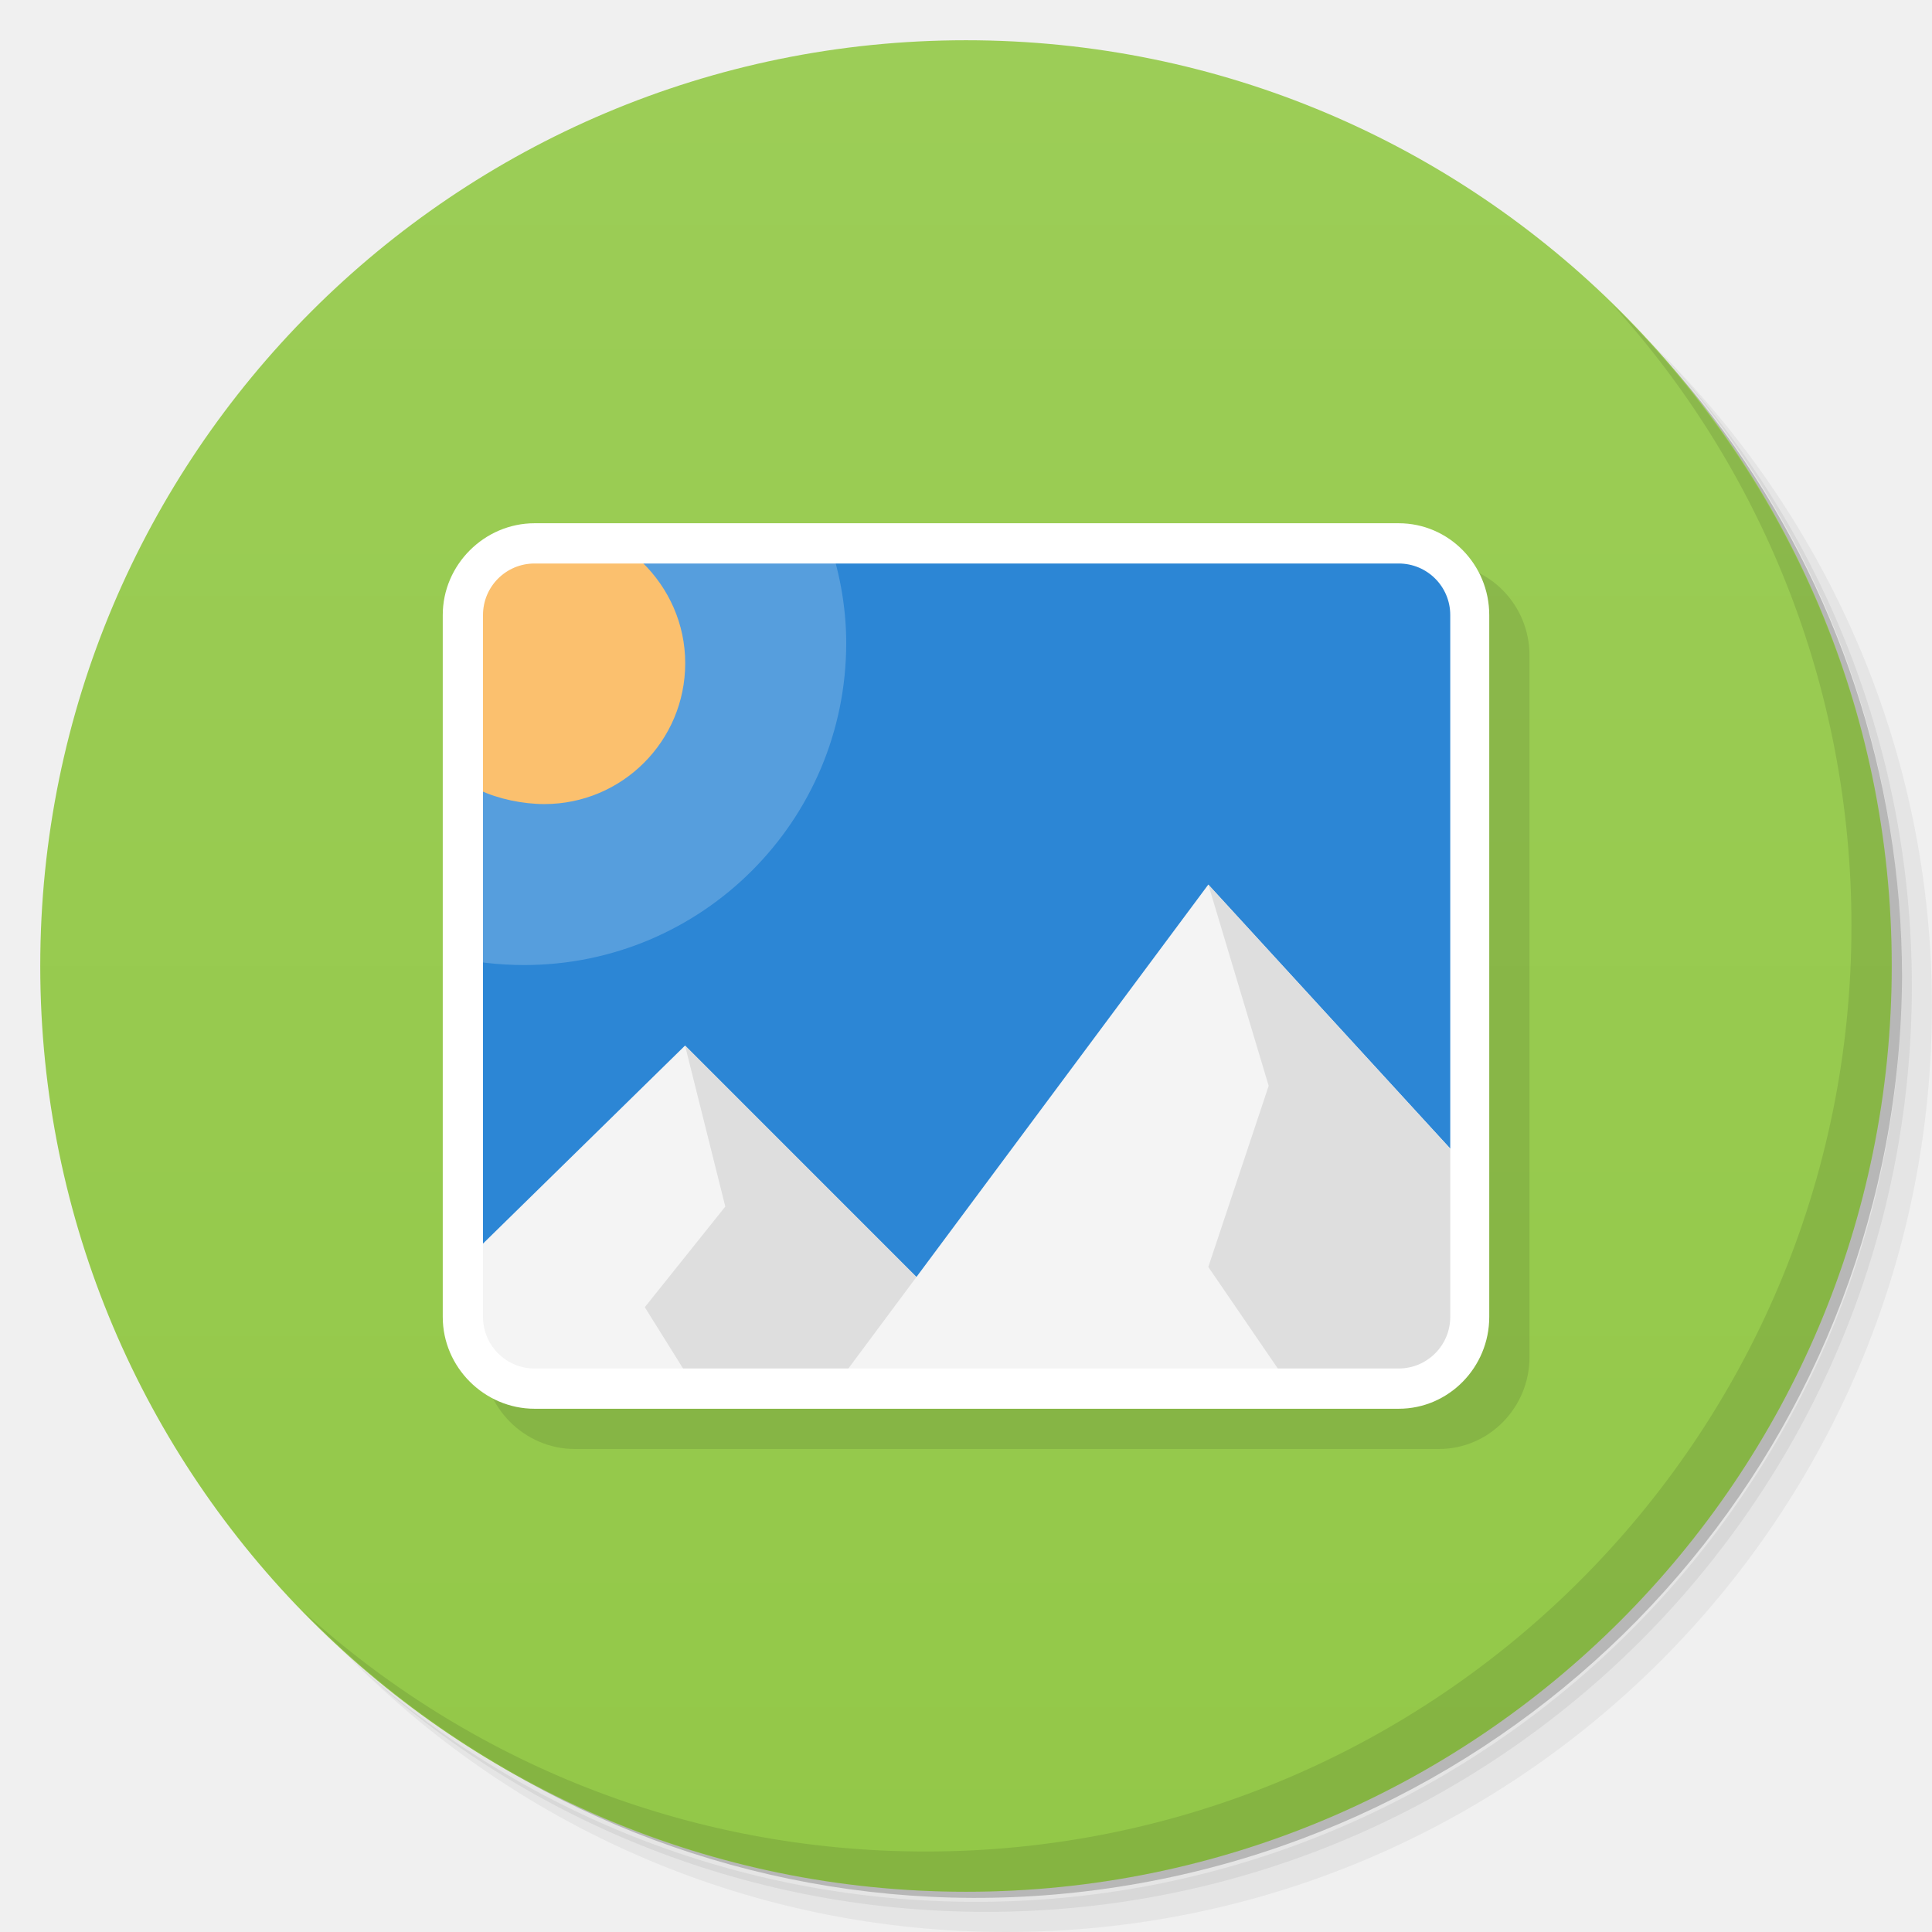
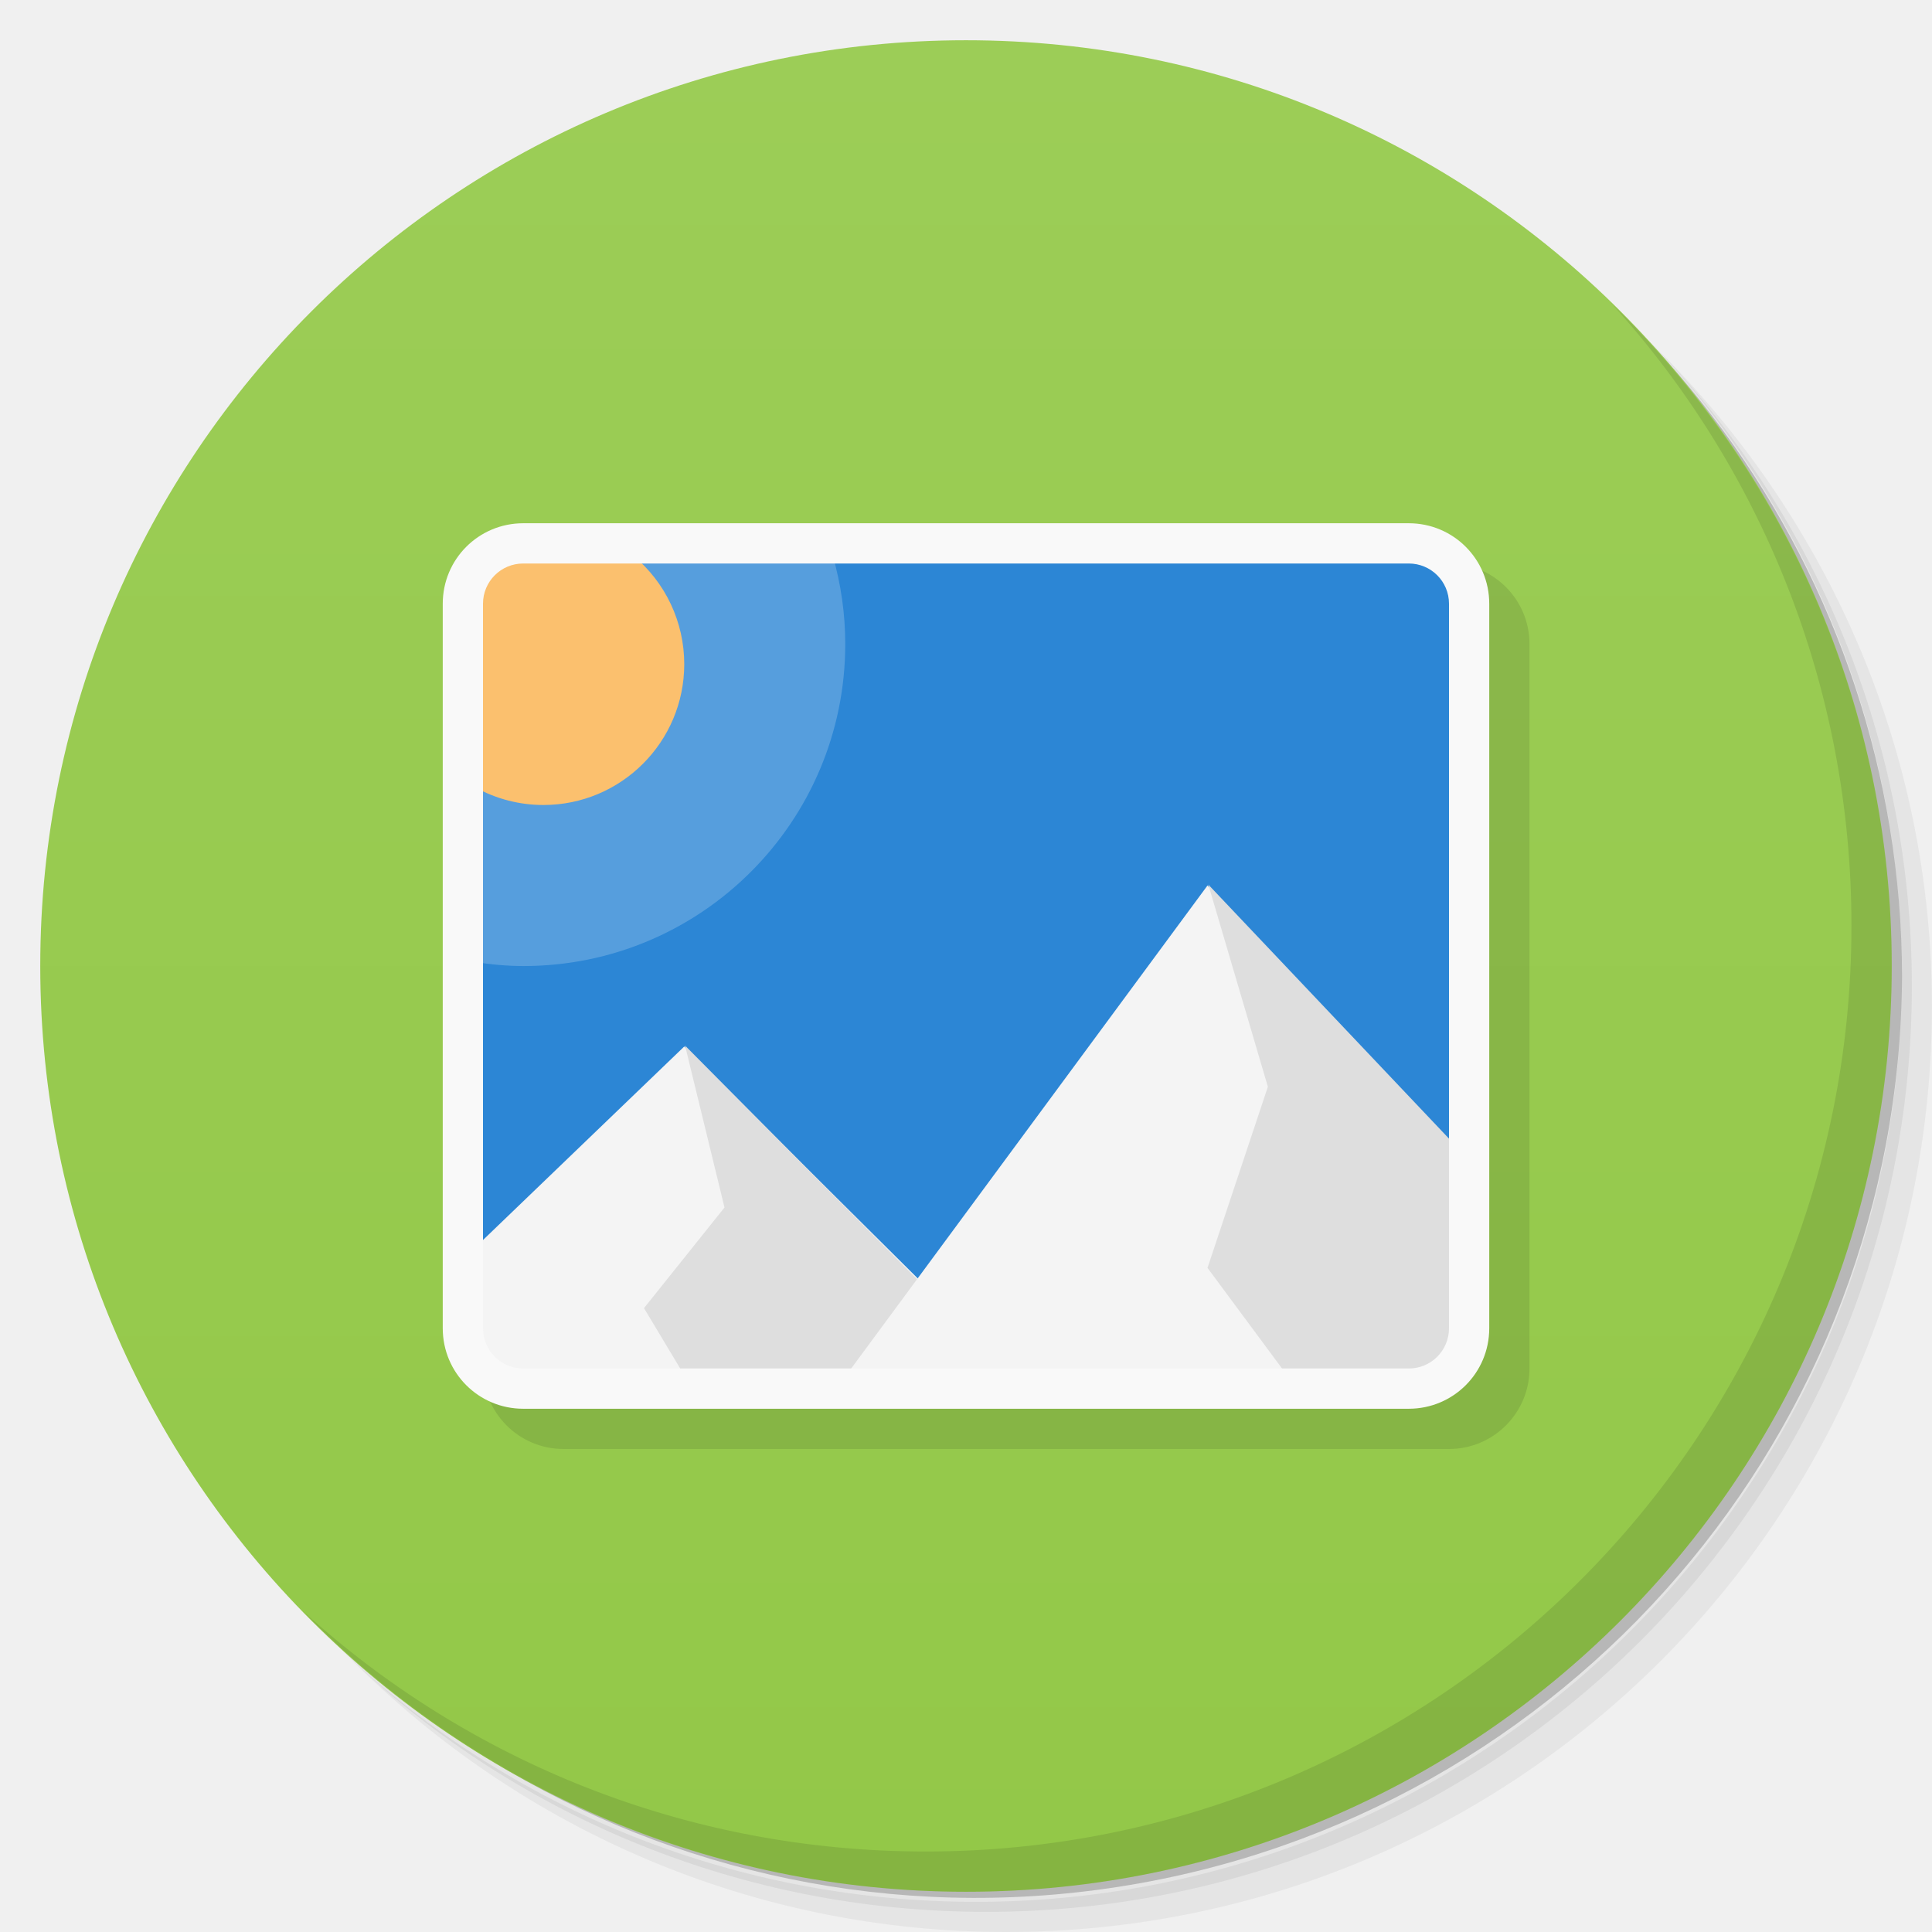
<svg xmlns="http://www.w3.org/2000/svg" viewBox="0 0 48 48">
  <defs>
    <linearGradient id="linearGradient3764" x1="1" x2="47" gradientUnits="userSpaceOnUse" gradientTransform="matrix(0,-1,1,0,-1.5e-6,48)">
      <stop style="stop-color:#93c848;stop-opacity:1" />
      <stop offset="1" style="stop-color:#9ccd57;stop-opacity:1" />
    </linearGradient>
  </defs>
  <g>
    <path d="m 36.31 5 c 5.859 4.062 9.688 10.831 9.688 18.5 c 0 12.426 -10.07 22.5 -22.5 22.5 c -7.669 0 -14.438 -3.828 -18.5 -9.688 c 1.037 1.822 2.306 3.499 3.781 4.969 c 4.085 3.712 9.514 5.969 15.469 5.969 c 12.703 0 23 -10.298 23 -23 c 0 -5.954 -2.256 -11.384 -5.969 -15.469 c -1.469 -1.475 -3.147 -2.744 -4.969 -3.781 z m 4.969 3.781 c 3.854 4.113 6.219 9.637 6.219 15.719 c 0 12.703 -10.297 23 -23 23 c -6.081 0 -11.606 -2.364 -15.719 -6.219 c 4.16 4.144 9.883 6.719 16.219 6.719 c 12.703 0 23 -10.298 23 -23 c 0 -6.335 -2.575 -12.06 -6.719 -16.219 z" style="opacity:0.05" />
    <path d="m 41.28 8.781 c 3.712 4.085 5.969 9.514 5.969 15.469 c 0 12.703 -10.297 23 -23 23 c -5.954 0 -11.384 -2.256 -15.469 -5.969 c 4.113 3.854 9.637 6.219 15.719 6.219 c 12.703 0 23 -10.298 23 -23 c 0 -6.081 -2.364 -11.606 -6.219 -15.719 z" style="opacity:0.1" />
    <path d="m 31.25 2.375 c 8.615 3.154 14.75 11.417 14.75 21.13 c 0 12.426 -10.07 22.5 -22.5 22.5 c -9.708 0 -17.971 -6.135 -21.12 -14.75 a 23 23 0 0 0 44.875 -7 a 23 23 0 0 0 -16 -21.875 z" style="opacity:0.2" />
  </g>
  <g>
    <path d="m 24 1 c 12.703 0 23 10.297 23 23 c 0 12.703 -10.297 23 -23 23 -12.703 0 -23 -10.297 -23 -23 0 -12.703 10.297 -23 23 -23 z" style="fill:url(#linearGradient3764);fill-opacity:1" />
  </g>
+   <rect y="14" x="12" height="22" width="26" rx="2" style="fill:#000;opacity:0.1;fill-opacity:1;stroke:none" />
  <g>
    <g>
      <g transform="translate(1,1)">
        <g style="opacity:0.1">
-           <g>
-             <path d="M 13.281,13 C 12.035,13 11,14.031 11,15.281 l 0,17.438 C 11,33.969 12.035,35 13.281,35 L 34.75,35 C 35.996,35 37,33.969 37,32.719 L 37,15.281 C 37,14.031 36,13 34.75,13" style="fill:#000;fill-opacity:1;stroke:none;fill-rule:nonzero" />
-           </g>
-         </g>
-       </g>
+      
    </g>
-   </g>
-   <g>
-     <g>
-       <g>
-         <path d="m 12.02 13.977 -0.902 10 0.902 10 12 0.902 12 -0.902 0.898 -10 -0.898 -10 -12 -0.898 m -12 0.898" style="fill:#2c86d5;fill-opacity:1;stroke:none;fill-rule:nonzero" />
-         <path d="m 20.555 13.32 -8.531 0.656 -0.875 9.781 c 0.598 0.145 1.23 0.219 1.875 0.219 4.418 0 8 -3.582 8 -8 0 -0.93 -0.176 -1.824 -0.469 -2.656 m 0 0" style="fill:#fff;fill-opacity:0.2;stroke:none;fill-rule:nonzero" />
-         <path d="m 11.922 13.977 0 5.656 c 0.453 0.215 1.066 0.344 1.602 0.344 1.934 0 3.5 -1.566 3.5 -3.5 0 -0.98 -0.41 -1.863 -1.062 -2.5 m -4.04 0" style="fill:#fbc06e;fill-opacity:1;stroke:none;fill-rule:nonzero" />
-         <path d="m 17.02 25.977 -5.102 5 0 3.102 11.1 0 0 -2.102 m -6 -6" style="fill:#f4f4f4;fill-opacity:1;stroke:none;fill-rule:nonzero" />
-         <path d="m 17.02 25.977 1 4 -2 2.5 1 1.602 6 0 0 -2.102 m -6 -6" style="fill:#dedede;fill-opacity:1;stroke:none;fill-rule:nonzero" />
-         <path d="m 30.02 21.977 -9 12.1 15.1 0 0 -5.445 m -6.102 -6.656" style="fill:#f4f4f4;fill-opacity:1;stroke:none;fill-rule:nonzero" />
-         <path d="m 30.02 21.977 1.5 5 -1.5 4.5 1.781 2.602 4.316 0 0 -5.445 m -6.098 -6.656" style="fill:#dedede;fill-opacity:1;stroke:none;fill-rule:nonzero" />
-         <path d="M 13.281,13 C 12.035,13 11,14.031 11,15.281 l 0,17.438 C 11,33.969 12.035,35 13.281,35 L 34.75,35 C 35.996,35 37,33.969 37,32.719 L 37,15.281 C 37,14.031 36,13 34.75,13 m -21.469,1 21.469,0 c 0.707,0 1.281,0.57 1.281,1.281 l 0,17.438 C 36.031,33.426 35.457,34 34.75,34 L 13.281,34 C 12.574,34 12,33.426 12,32.719 L 12,15.281 C 12,14.57 12.574,14 13.281,14 m 0,0" style="fill:#fff;fill-opacity:1;stroke:none;fill-rule:nonzero" />
      </g>
    </g>
  </g>
  <g>
    <path d="m 40.03 7.531 c 3.712 4.084 5.969 9.514 5.969 15.469 0 12.703 -10.297 23 -23 23 c -5.954 0 -11.384 -2.256 -15.469 -5.969 4.178 4.291 10.01 6.969 16.469 6.969 c 12.703 0 23 -10.298 23 -23 0 -6.462 -2.677 -12.291 -6.969 -16.469 z" style="opacity:0.1" />
  </g>
+   <g>
+     <g>
+       <g>
+         <g>
+           <path d="m 11.801 13.801 l 0 20.398 l 24.398 0 l 0 -20.398 l -24.398 0 z" style="fill:#2c86d5;fill-opacity:1;stroke:none;fill-rule:nonzero" />
+           <path d="m 17 26 -5.2 5 0.001 3.199 l 11.217 0.001 l 0 -2.223" style="fill:#f4f4f4;fill-opacity:1;stroke:none;fill-rule:nonzero" />
+           <path d="M 17.02,25.977 18,30 l -2,2.5 1.02,1.7 5.98,0 0,-2.2" style="fill:#dedede;fill-opacity:1;stroke:none;fill-rule:nonzero" />
+           <path d="m 30 22 -9 12.2 15.2 0 -0.08 -5.7" style="fill:#f4f4f4;fill-opacity:1;stroke:none;fill-rule:nonzero" />
+           <path d="M 30.02,21.977 31.5,27 30,31.5 l 2,2.7 4.2,0 0,-5.7" style="fill:#dedede;fill-opacity:1;stroke:none;fill-rule:nonzero" />
+           <path d="m 11.801 13.801 0 10.1 c 0.397 0.063 0.798 0.099 1.199 0.1 c 4.418 0.003 8 -3.582 8 -8 0 -0.744 -0.105 -1.484 -0.311 -2.199 z" style="fill:#fff;fill-opacity:0.2;stroke:none;fill-rule:nonzero" />
+           <path d="m 11.801 13.801 0 5.758 c 0.52 0.289 1.105 0.441 1.699 0.441 1.933 0 3.5 -1.567 3.5 -3.5 0 -1.045 -0.467 -2.035 -1.273 -2.699 z" style="fill:#fbc06e;fill-opacity:1;stroke:none;fill-rule:nonzero" />
+         </g>
+       </g>
+     </g>
+     <path d="m 13 13 c -1.108 0 -2 0.892 -2 2 l 0 18 c 0 1.108 0.892 2 2 2 l 22 0 c 1.108 0 2 -0.892 2 -2 l 0 -18 c 0 -1.108 -0.892 -2 -2 -2 l -22 0 z m 0 1 22 0 c 0.554 0 1 0.446 1 1 l 0 18 c 0 0.554 -0.446 1 -1 1 l -22 0 c -0.554 0 -1 -0.446 -1 -1 l 0 -18 c 0 -0.554 0.446 -1 1 -1 z" style="fill:#f9f9f9;opacity:1;fill-opacity:1;stroke:none" />
+   </g>
</svg>
